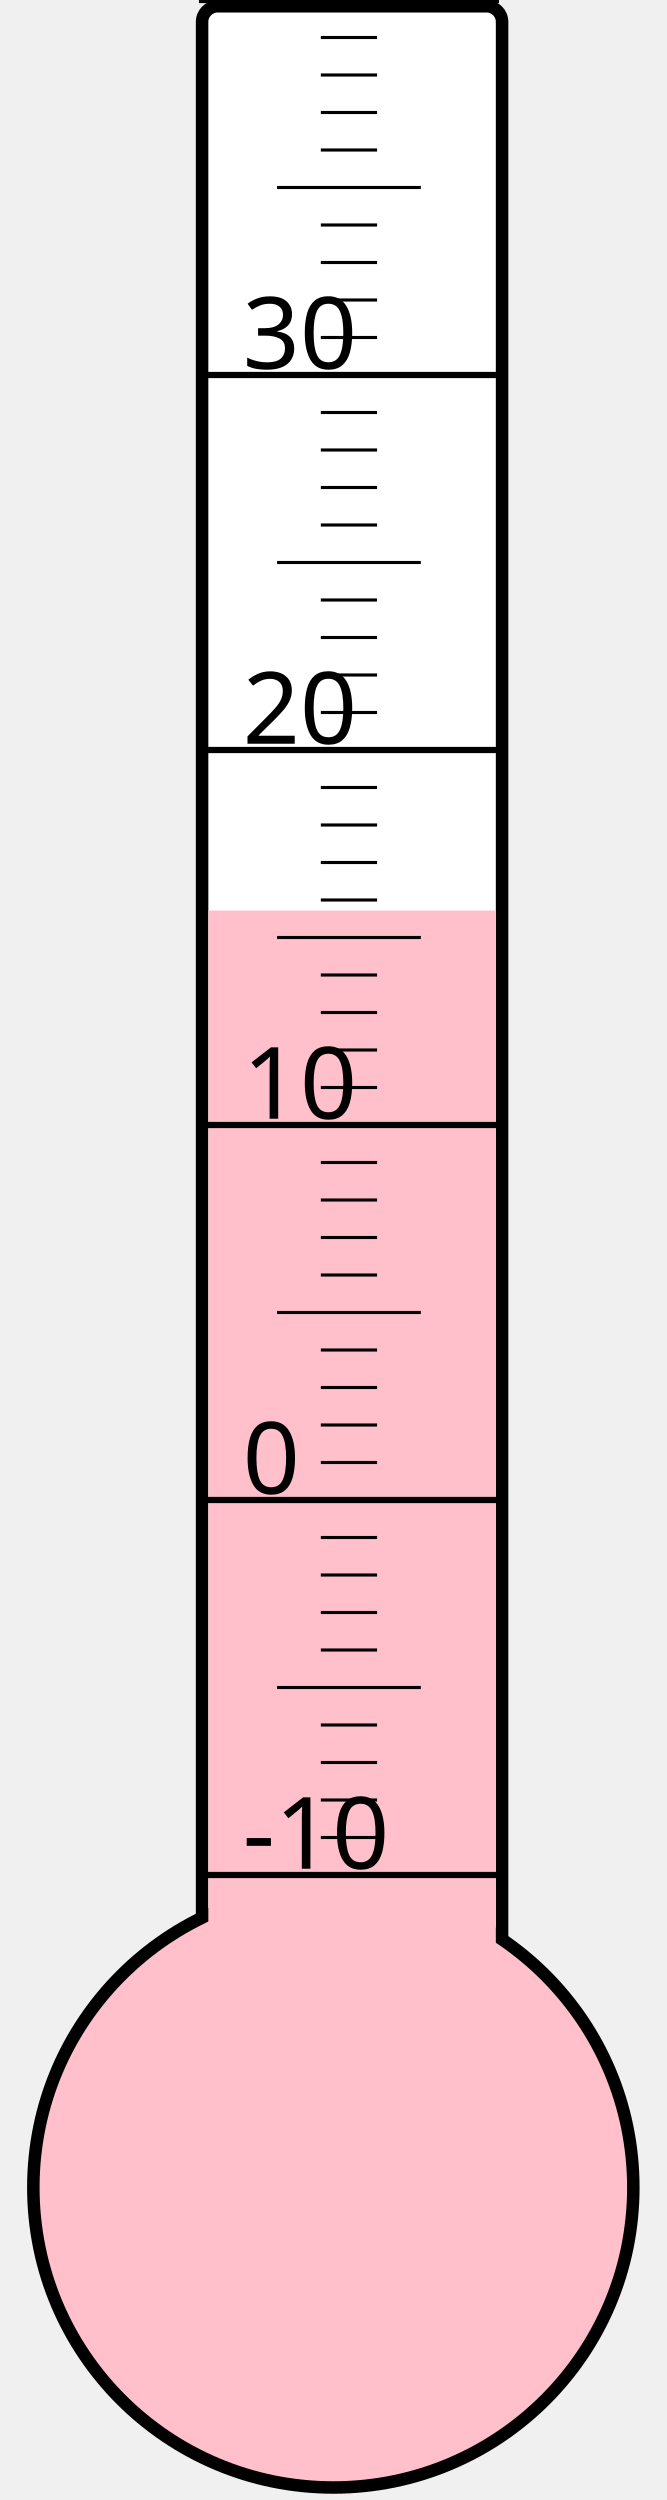
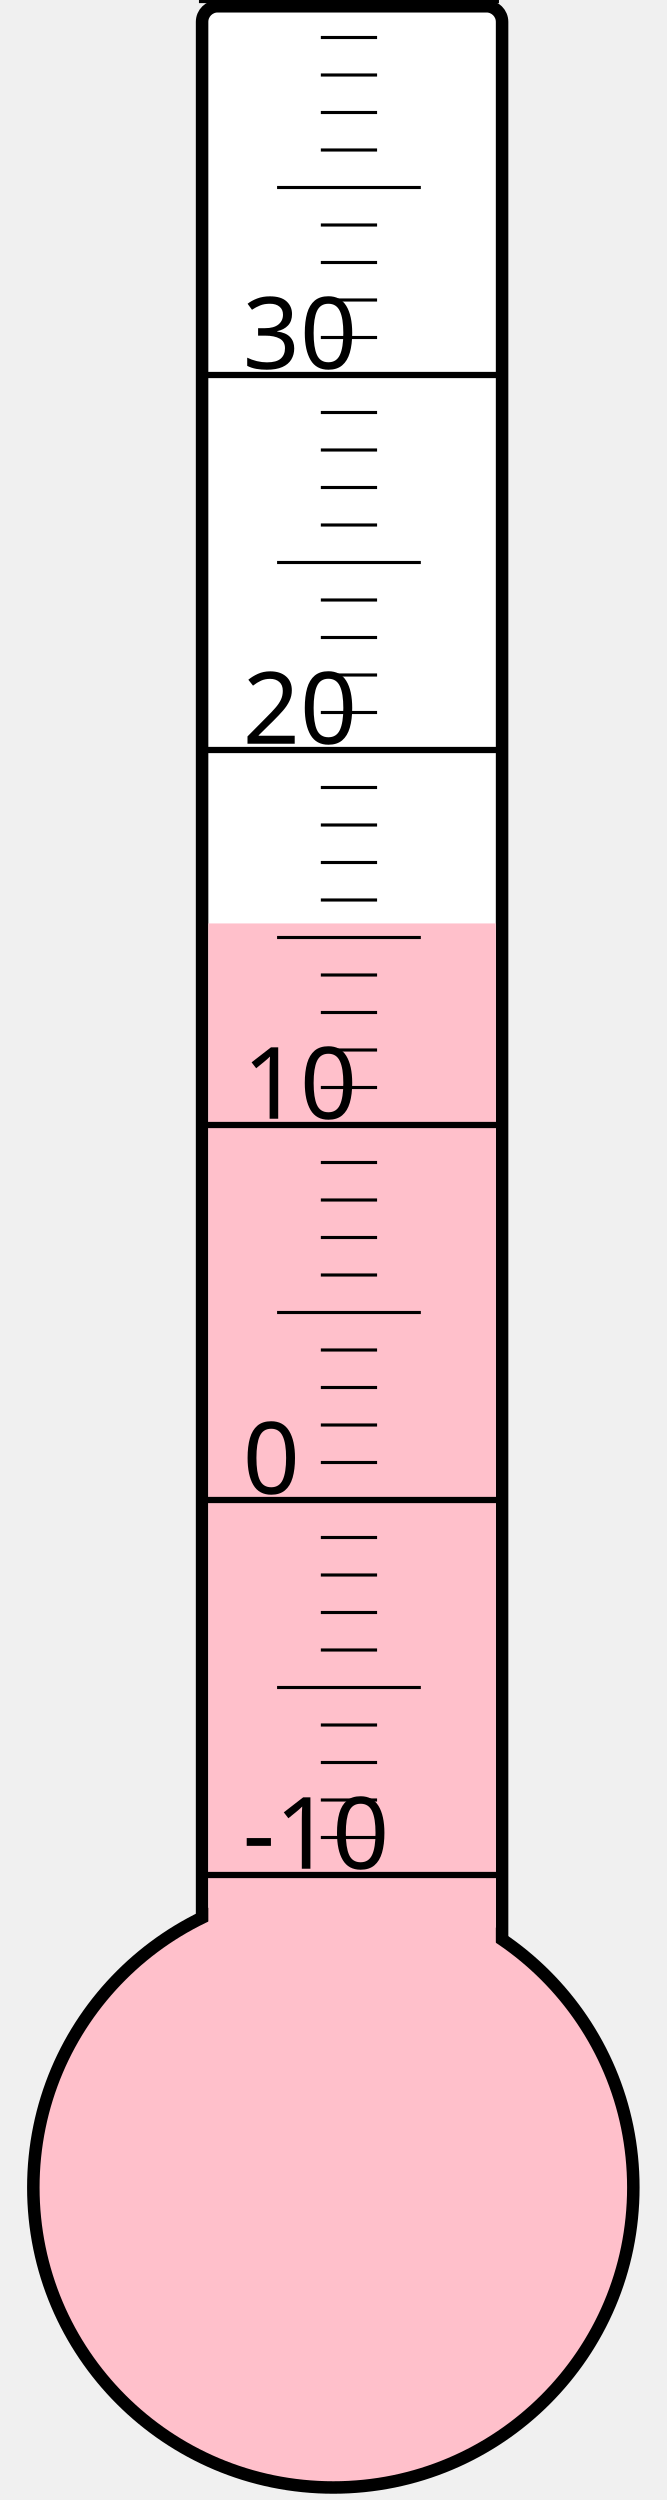
<svg xmlns="http://www.w3.org/2000/svg" width="40px" height="150px" viewBox="0 0 200 800">
  <rect width="200" height="800" x="0" y="0" style="fill: #ffffeb; fill-opacity: 0;" />
  <rect width="96" height="680" x="58" y="2" rx="5" ry="5" style="fill: white; fill-opacity: 1; stroke: black; stroke-width: 4;" />
  <circle cx="100" cy="700" r="96" style="fill: pink; stroke: black; stroke-width: 4;" />
-   <rect width="92" height="408.625" x="60" y="291.375" style="fill: pink; fill-opacity: 1; stroke-width: 0;" />
+   <rect width="92" height="404.5" x="60" y="295.5" style="fill: pink; fill-opacity: 1; stroke-width: 0;" />
  <text x="71" y="598" style="font-family: sans-serif; font-size: 24pt;">-10</text>
  <text x="71" y="478" style="font-family: sans-serif; font-size: 24pt;">0</text>
  <text x="71" y="358" style="font-family: sans-serif; font-size: 24pt;">10</text>
  <text x="71" y="238" style="font-family: sans-serif; font-size: 24pt;">20</text>
  <text x="71" y="118" style="font-family: sans-serif; font-size: 24pt;">30</text>
  <g style="stroke: black;">
    <line x1="57" y1="600" x2="153" y2="600" style="stroke-width: 2;" />
    <line x1="96" y1="588" x2="114" y2="588" style="stroke-width: 1;" />
    <line x1="96" y1="576" x2="114" y2="576" style="stroke-width: 1;" />
    <line x1="96" y1="564" x2="114" y2="564" style="stroke-width: 1;" />
    <line x1="96" y1="552" x2="114" y2="552" style="stroke-width: 1;" />
    <line x1="82" y1="540" x2="128" y2="540" style="stroke-width: 1;" />
    <line x1="96" y1="528" x2="114" y2="528" style="stroke-width: 1;" />
    <line x1="96" y1="516" x2="114" y2="516" style="stroke-width: 1;" />
    <line x1="96" y1="504" x2="114" y2="504" style="stroke-width: 1;" />
    <line x1="96" y1="492" x2="114" y2="492" style="stroke-width: 1;" />
    <line x1="57" y1="480" x2="153" y2="480" style="stroke-width: 2;" />
    <line x1="96" y1="468" x2="114" y2="468" style="stroke-width: 1;" />
    <line x1="96" y1="456" x2="114" y2="456" style="stroke-width: 1;" />
    <line x1="96" y1="444" x2="114" y2="444" style="stroke-width: 1;" />
    <line x1="96" y1="432" x2="114" y2="432" style="stroke-width: 1;" />
    <line x1="82" y1="420" x2="128" y2="420" style="stroke-width: 1;" />
    <line x1="96" y1="408" x2="114" y2="408" style="stroke-width: 1;" />
    <line x1="96" y1="396" x2="114" y2="396" style="stroke-width: 1;" />
    <line x1="96" y1="384" x2="114" y2="384" style="stroke-width: 1;" />
    <line x1="96" y1="372" x2="114" y2="372" style="stroke-width: 1;" />
    <line x1="57" y1="360" x2="153" y2="360" style="stroke-width: 2;" />
    <line x1="96" y1="348" x2="114" y2="348" style="stroke-width: 1;" />
    <line x1="96" y1="336" x2="114" y2="336" style="stroke-width: 1;" />
    <line x1="96" y1="324" x2="114" y2="324" style="stroke-width: 1;" />
    <line x1="96" y1="312" x2="114" y2="312" style="stroke-width: 1;" />
    <line x1="82" y1="300" x2="128" y2="300" style="stroke-width: 1;" />
    <line x1="96" y1="288" x2="114" y2="288" style="stroke-width: 1;" />
    <line x1="96" y1="276" x2="114" y2="276" style="stroke-width: 1;" />
    <line x1="96" y1="264" x2="114" y2="264" style="stroke-width: 1;" />
    <line x1="96" y1="252" x2="114" y2="252" style="stroke-width: 1;" />
    <line x1="57" y1="240" x2="153" y2="240" style="stroke-width: 2;" />
    <line x1="96" y1="228" x2="114" y2="228" style="stroke-width: 1;" />
    <line x1="96" y1="216" x2="114" y2="216" style="stroke-width: 1;" />
    <line x1="96" y1="204" x2="114" y2="204" style="stroke-width: 1;" />
    <line x1="96" y1="192" x2="114" y2="192" style="stroke-width: 1;" />
    <line x1="82" y1="180" x2="128" y2="180" style="stroke-width: 1;" />
    <line x1="96" y1="168" x2="114" y2="168" style="stroke-width: 1;" />
    <line x1="96" y1="156" x2="114" y2="156" style="stroke-width: 1;" />
    <line x1="96" y1="144" x2="114" y2="144" style="stroke-width: 1;" />
    <line x1="96" y1="132" x2="114" y2="132" style="stroke-width: 1;" />
    <line x1="57" y1="120" x2="153" y2="120" style="stroke-width: 2;" />
    <line x1="96" y1="108" x2="114" y2="108" style="stroke-width: 1;" />
    <line x1="96" y1="96" x2="114" y2="96" style="stroke-width: 1;" />
    <line x1="96" y1="84" x2="114" y2="84" style="stroke-width: 1;" />
    <line x1="96" y1="72" x2="114" y2="72" style="stroke-width: 1;" />
    <line x1="82" y1="60" x2="128" y2="60" style="stroke-width: 1;" />
    <line x1="96" y1="48" x2="114" y2="48" style="stroke-width: 1;" />
    <line x1="96" y1="36" x2="114" y2="36" style="stroke-width: 1;" />
    <line x1="96" y1="24" x2="114" y2="24" style="stroke-width: 1;" />
    <line x1="96" y1="12" x2="114" y2="12" style="stroke-width: 1;" />
    <line x1="57" y1="0" x2="153" y2="0" style="stroke-width: 2;" />
  </g>
</svg>
